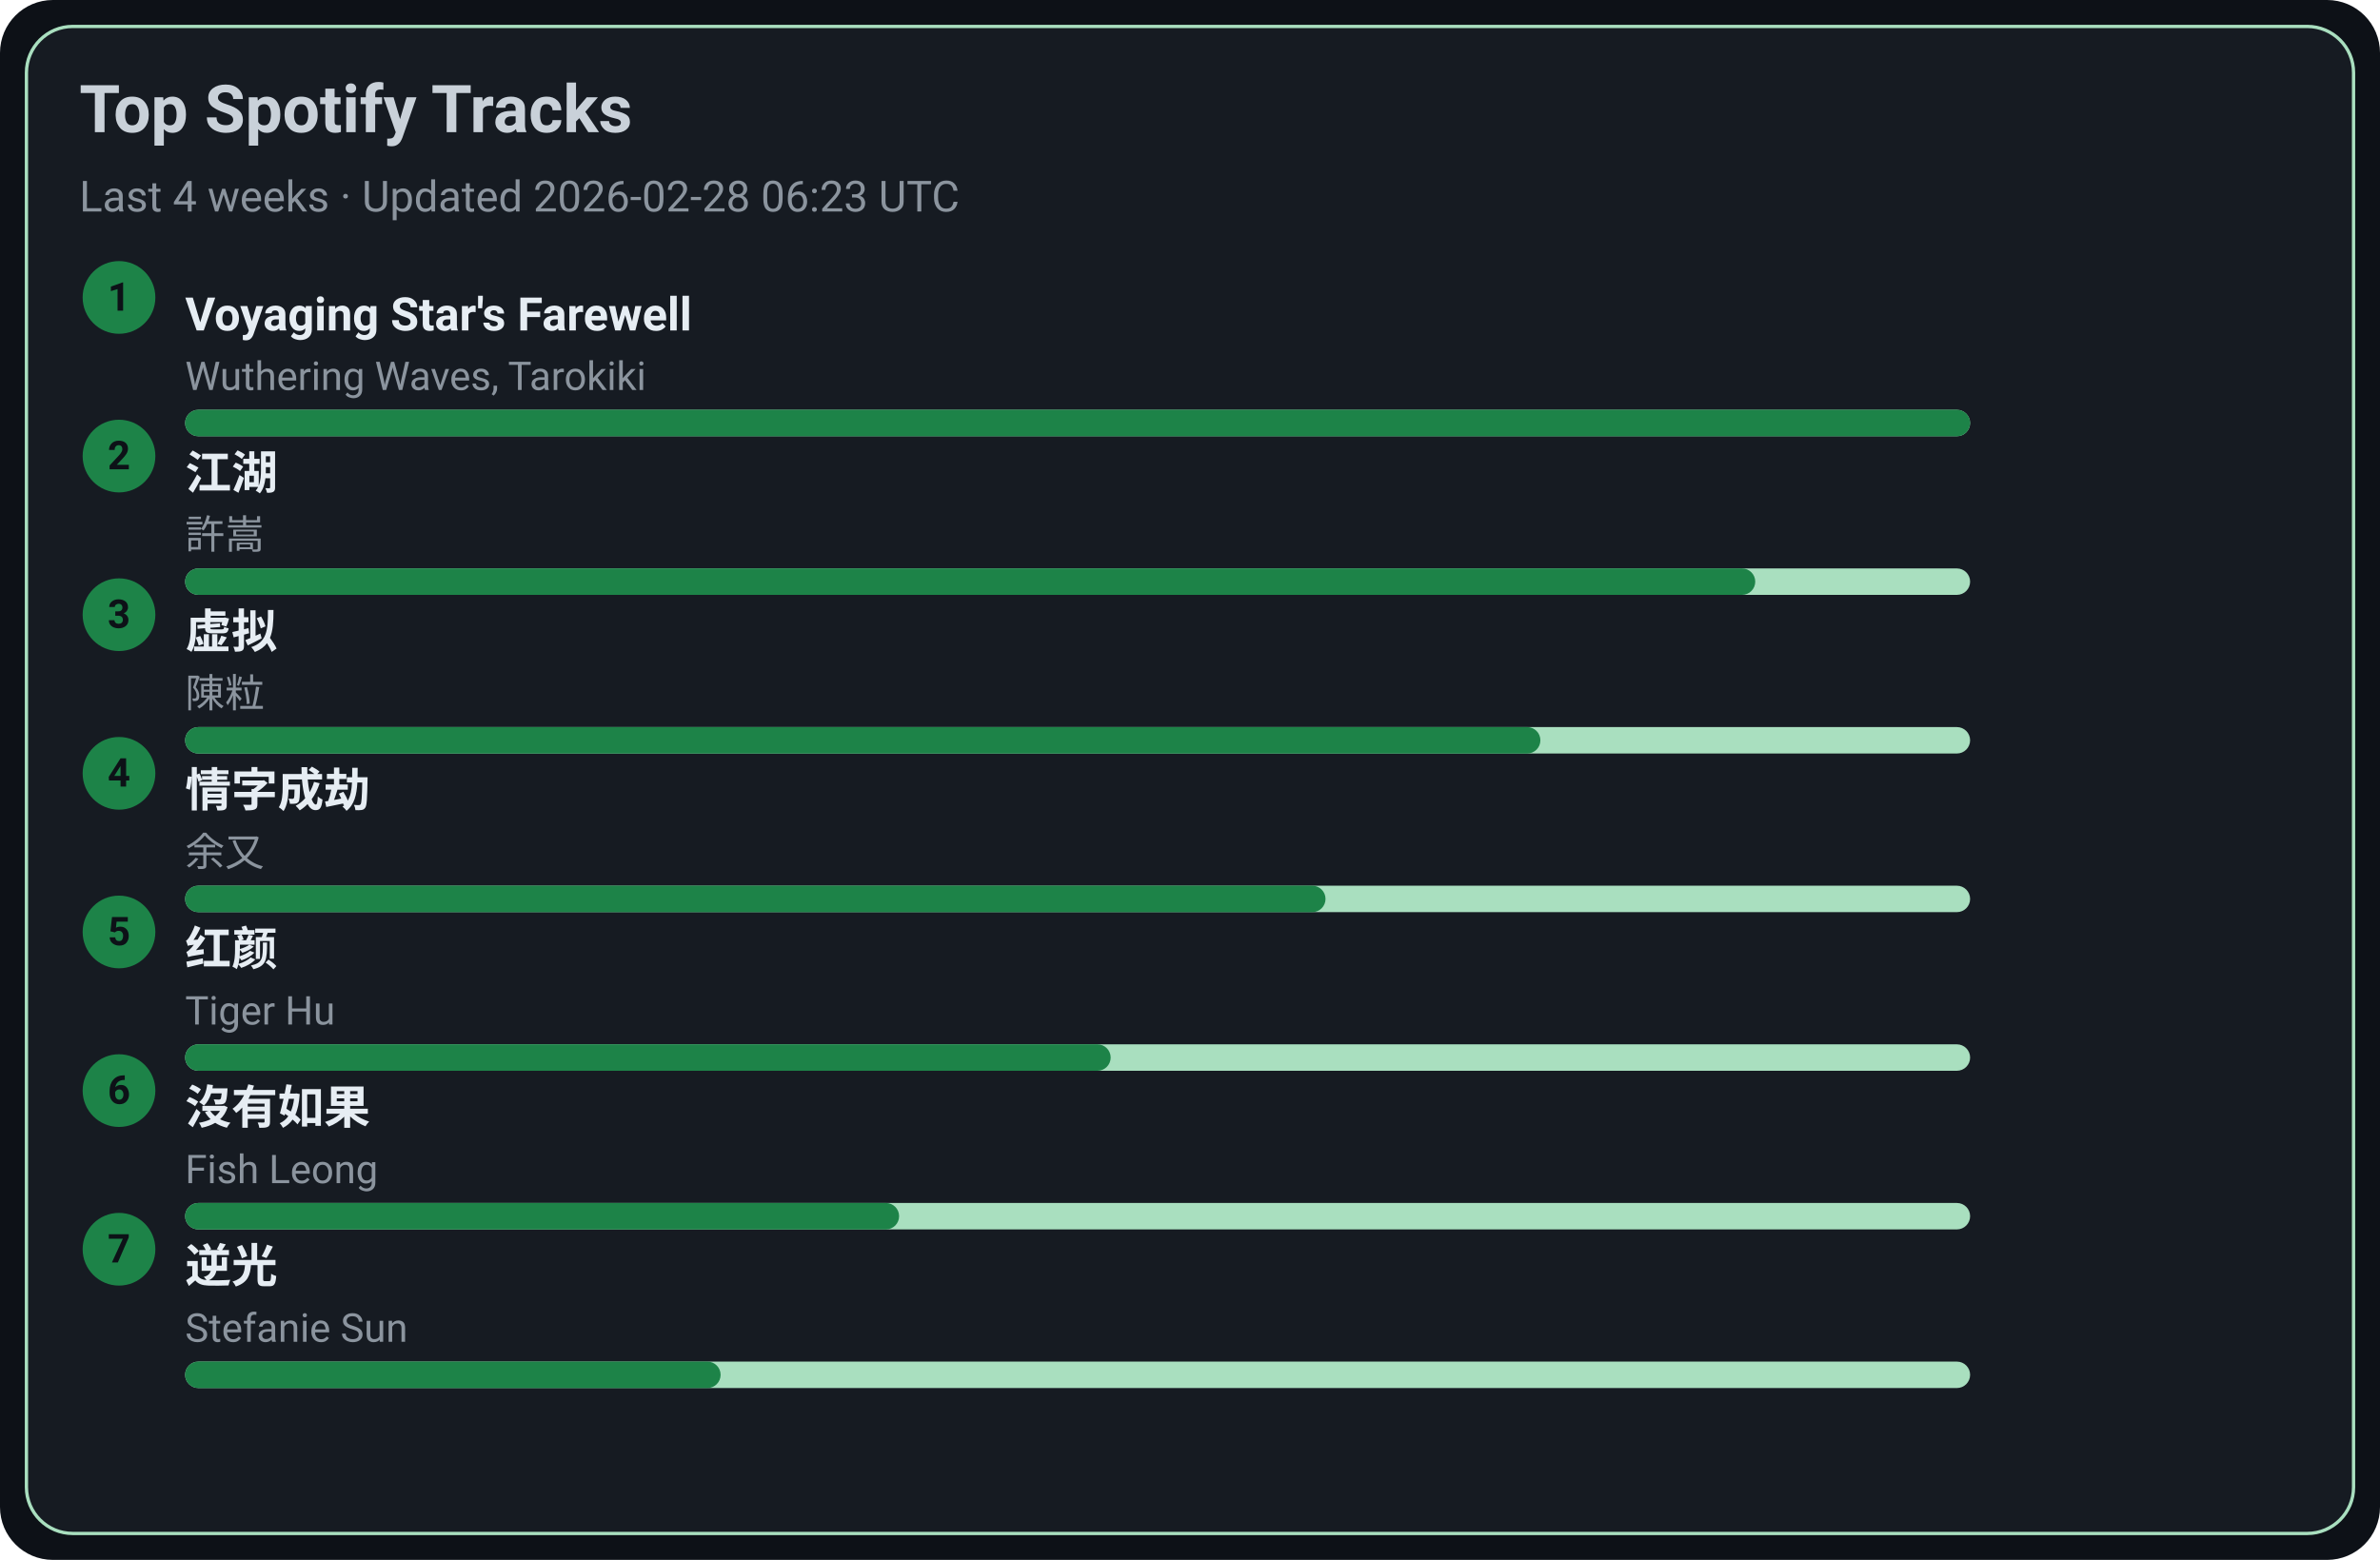
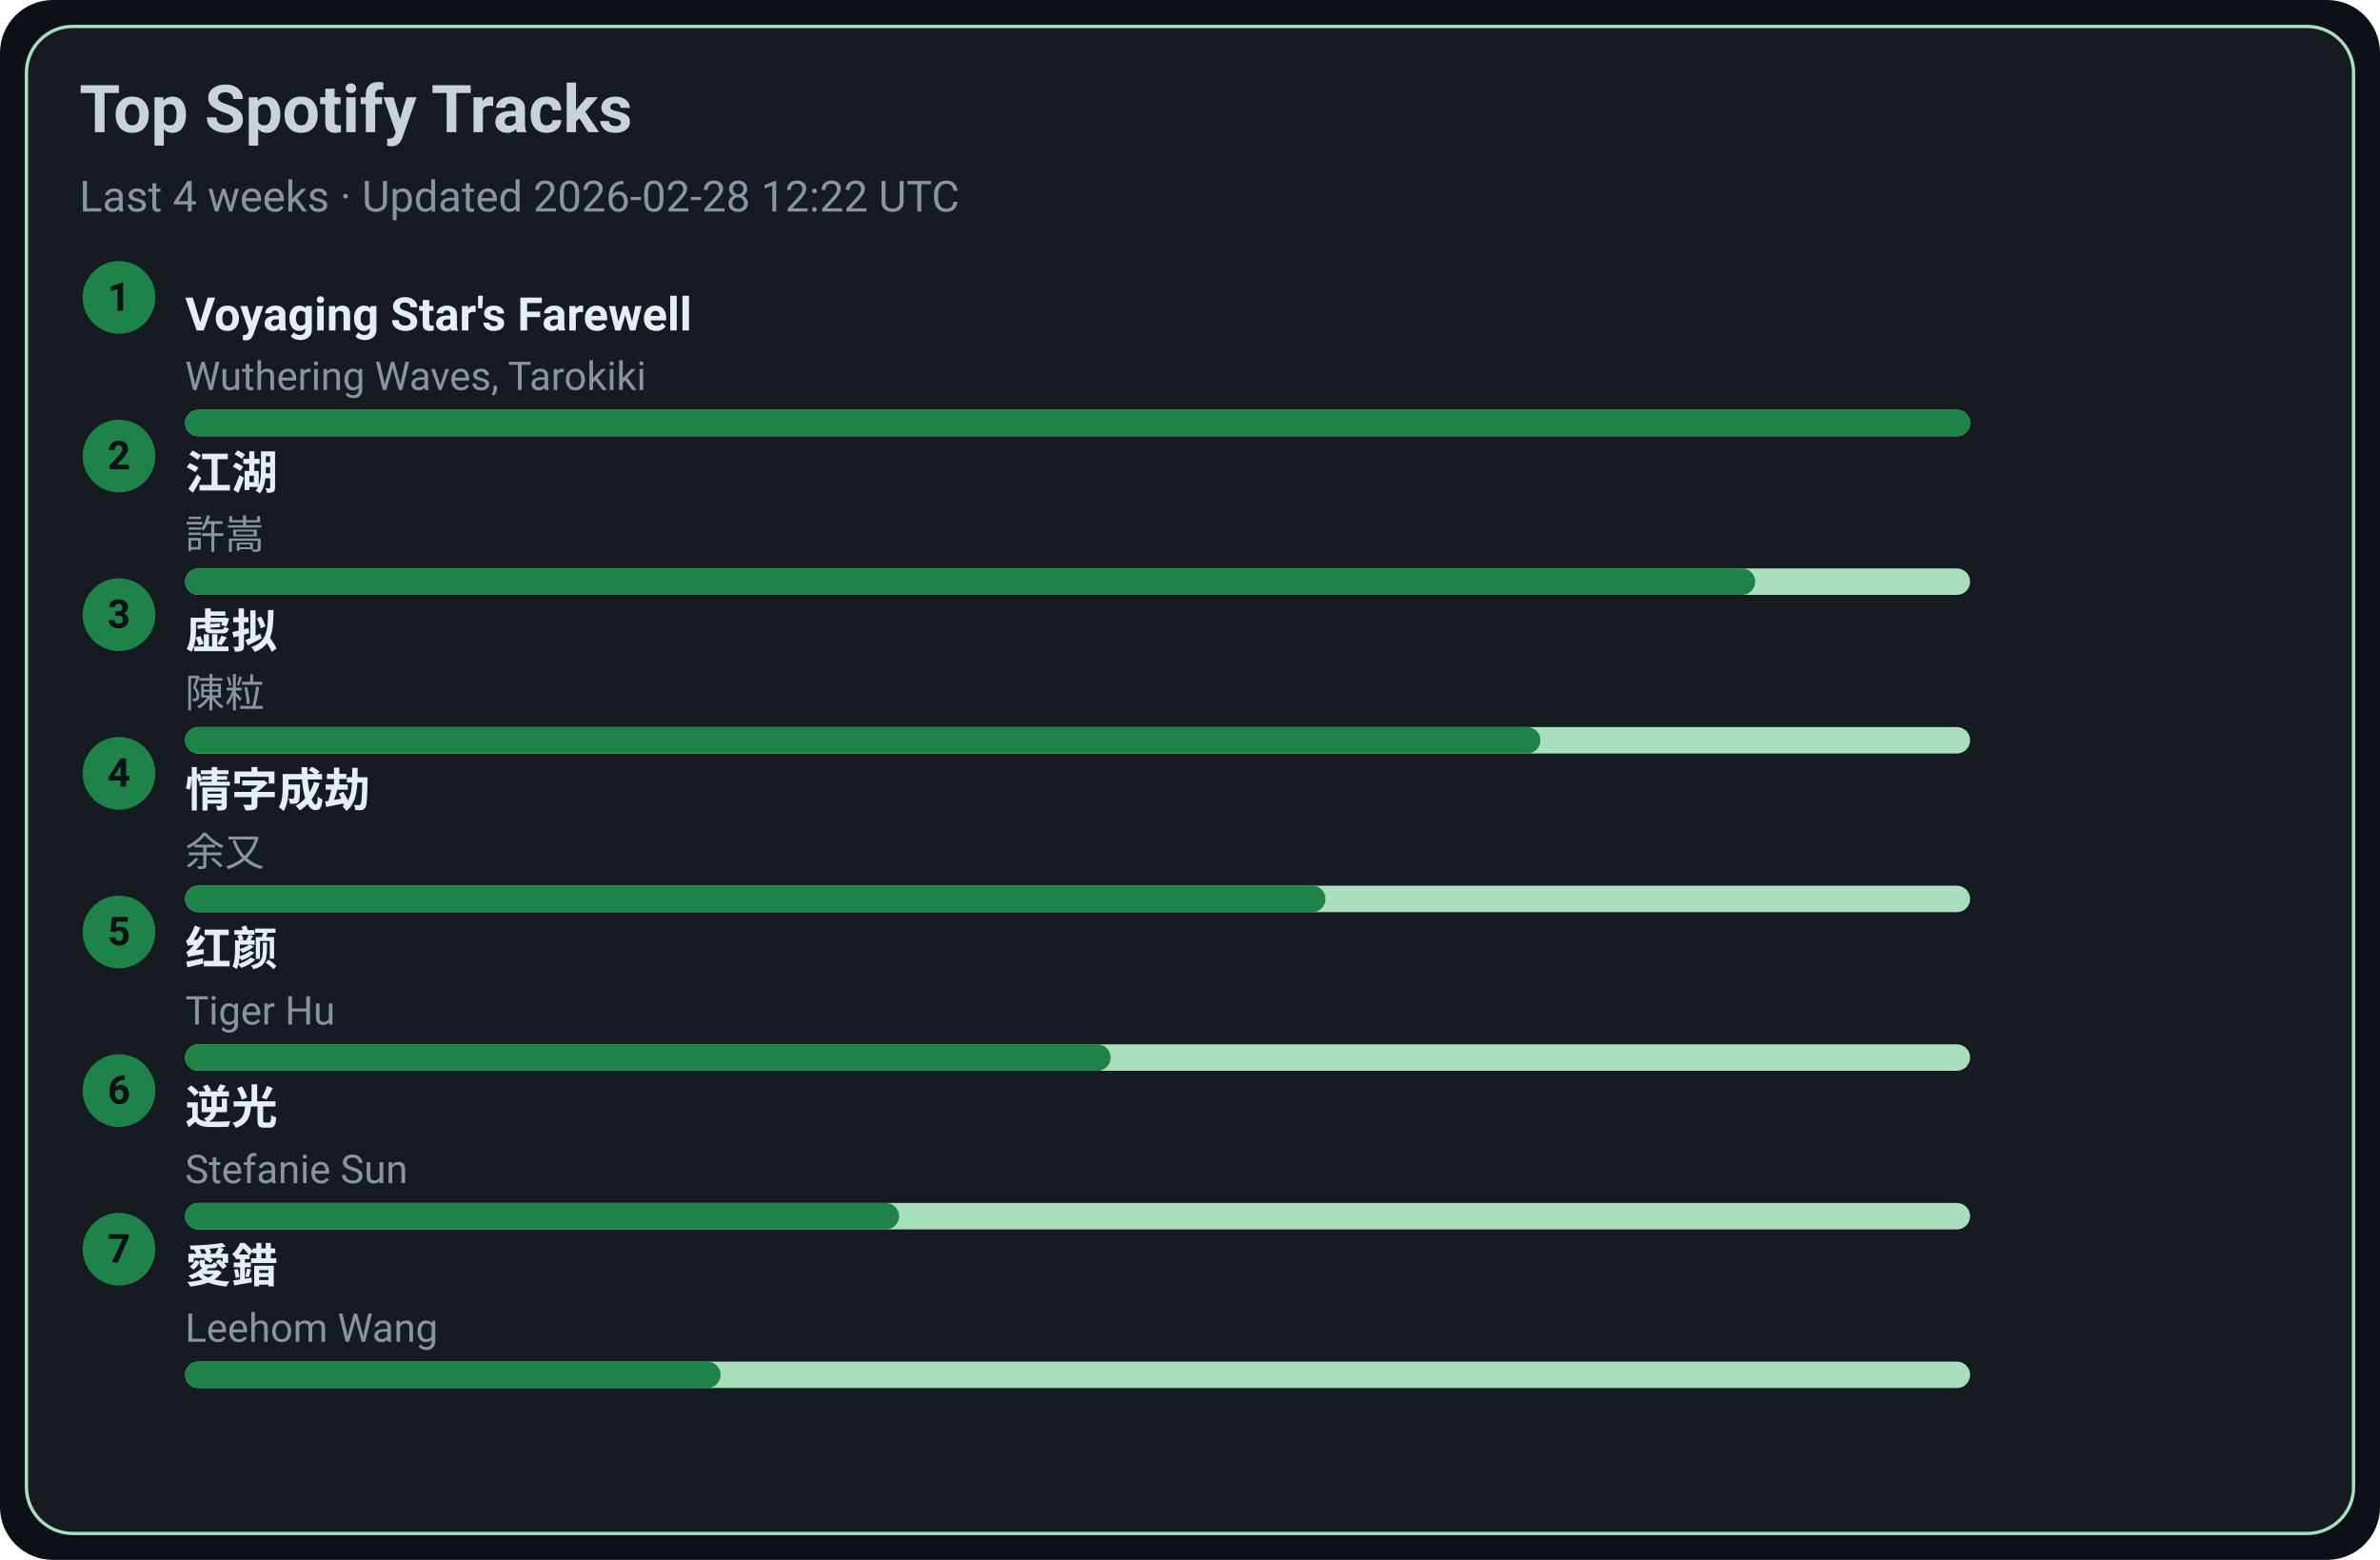
<svg xmlns="http://www.w3.org/2000/svg" width="720" height="472" viewBox="0 0 720 472">
  <style>text{font-family:-apple-system,BlinkMacSystemFont,Segoe UI,Roboto,Ubuntu,Helvetica Neue,Arial,Noto Sans,sans-serif}</style>
  <rect width="720" height="472" rx="16" fill="#0d1117" />
  <rect x="8" y="8" width="704" height="456" rx="14" fill="#161b22" stroke="#A9DFBF" />
  <text x="24" y="40" font-size="20" fill="#c9d1d9" font-weight="600">Top Spotify Tracks</text>
-   <text x="24" y="64" font-size="13" fill="#8b949e">Last 4 weeks · Updated 2026-02-28 06:23 UTC</text>
+   <text x="24" y="64" font-size="13" fill="#8b949e">Last 4 weeks · Updated 2026-02-28 12:22 UTC</text>
  <circle cx="36" cy="90" r="11" fill="#1D8348" />
  <text x="36" y="94" text-anchor="middle" font-size="12" fill="#0d1117" font-weight="700">1</text>
  <a href="https://open.spotify.com/track/3uI2KolgU1Pt41ywffsggr" target="_blank" rel="noopener noreferrer">
    <text x="56" y="100" font-size="14" fill="#e6edf3" font-weight="600">Voyaging Star's Farewell</text>
  </a>
  <text x="56" y="118" font-size="12" fill="#8b949e">Wuthering Waves, Tarokiki</text>
  <rect x="56" y="124" width="540" height="8" rx="4" fill="#A9DFBF" />
  <rect x="56" y="124" width="540" height="8" rx="4" fill="#1D8348" />
  <circle cx="36" cy="138" r="11" fill="#1D8348" />
  <text x="36" y="142" text-anchor="middle" font-size="12" fill="#0d1117" font-weight="700">2</text>
  <a href="https://open.spotify.com/track/03PCdwqajii1xgp7WIozzC" target="_blank" rel="noopener noreferrer">
    <text x="56" y="148" font-size="14" fill="#e6edf3" font-weight="600">江湖</text>
  </a>
  <text x="56" y="166" font-size="12" fill="#8b949e">許嵩</text>
  <rect x="56" y="172" width="540" height="8" rx="4" fill="#A9DFBF" />
  <rect x="56" y="172" width="475" height="8" rx="4" fill="#1D8348" />
  <circle cx="36" cy="186" r="11" fill="#1D8348" />
  <text x="36" y="190" text-anchor="middle" font-size="12" fill="#0d1117" font-weight="700">3</text>
  <a href="https://open.spotify.com/track/5l9sg05BhpfsdLfRvjGsAf" target="_blank" rel="noopener noreferrer">
    <text x="56" y="196" font-size="14" fill="#e6edf3" font-weight="600">虚拟</text>
  </a>
  <text x="56" y="214" font-size="12" fill="#8b949e">陳粒</text>
  <rect x="56" y="220" width="540" height="8" rx="4" fill="#A9DFBF" />
  <rect x="56" y="220" width="410" height="8" rx="4" fill="#1D8348" />
  <circle cx="36" cy="234" r="11" fill="#1D8348" />
  <text x="36" y="238" text-anchor="middle" font-size="12" fill="#0d1117" font-weight="700">4</text>
  <a href="https://open.spotify.com/track/6PLof7Z5mvbp9im83J4m3m" target="_blank" rel="noopener noreferrer">
    <text x="56" y="244" font-size="14" fill="#e6edf3" font-weight="600">情字成劫</text>
  </a>
  <text x="56" y="262" font-size="12" fill="#8b949e">余又</text>
  <rect x="56" y="268" width="540" height="8" rx="4" fill="#A9DFBF" />
  <rect x="56" y="268" width="345" height="8" rx="4" fill="#1D8348" />
  <circle cx="36" cy="282" r="11" fill="#1D8348" />
  <text x="36" y="286" text-anchor="middle" font-size="12" fill="#0d1117" font-weight="700">5</text>
  <a href="https://open.spotify.com/track/6Q7OE4tvrUOIvIDY2EC5Im" target="_blank" rel="noopener noreferrer">
    <text x="56" y="292" font-size="14" fill="#e6edf3" font-weight="600">红颜</text>
  </a>
  <text x="56" y="310" font-size="12" fill="#8b949e">Tiger Hu</text>
  <rect x="56" y="316" width="540" height="8" rx="4" fill="#A9DFBF" />
  <rect x="56" y="316" width="280" height="8" rx="4" fill="#1D8348" />
  <circle cx="36" cy="330" r="11" fill="#1D8348" />
  <text x="36" y="334" text-anchor="middle" font-size="12" fill="#0d1117" font-weight="700">6</text>
-   <a href="https://open.spotify.com/track/1G9MmoUjo5nC5lB7paaG0l" target="_blank" rel="noopener noreferrer">
-     <text x="56" y="340" font-size="14" fill="#e6edf3" font-weight="600">沒有如果</text>
+   <a href="https://open.spotify.com/track/4x1hB3Yg01Aq6J6q0deS9M" target="_blank" rel="noopener noreferrer">
+     <text x="56" y="340" font-size="14" fill="#e6edf3" font-weight="600">逆光</text>
  </a>
-   <text x="56" y="358" font-size="12" fill="#8b949e">Fish Leong</text>
+   <text x="56" y="358" font-size="12" fill="#8b949e">Stefanie Sun</text>
  <rect x="56" y="364" width="540" height="8" rx="4" fill="#A9DFBF" />
  <rect x="56" y="364" width="216" height="8" rx="4" fill="#1D8348" />
  <circle cx="36" cy="378" r="11" fill="#1D8348" />
  <text x="36" y="382" text-anchor="middle" font-size="12" fill="#0d1117" font-weight="700">7</text>
-   <a href="https://open.spotify.com/track/4x1hB3Yg01Aq6J6q0deS9M" target="_blank" rel="noopener noreferrer">
-     <text x="56" y="388" font-size="14" fill="#e6edf3" font-weight="600">逆光</text>
+   <a href="https://open.spotify.com/track/4vdX5mQE0oXkflFqsqQkUP" target="_blank" rel="noopener noreferrer">
+     <text x="56" y="388" font-size="14" fill="#e6edf3" font-weight="600">愛錯</text>
  </a>
-   <text x="56" y="406" font-size="12" fill="#8b949e">Stefanie Sun</text>
+   <text x="56" y="406" font-size="12" fill="#8b949e">Leehom Wang</text>
  <rect x="56" y="412" width="540" height="8" rx="4" fill="#A9DFBF" />
  <rect x="56" y="412" width="162" height="8" rx="4" fill="#1D8348" />
</svg>
